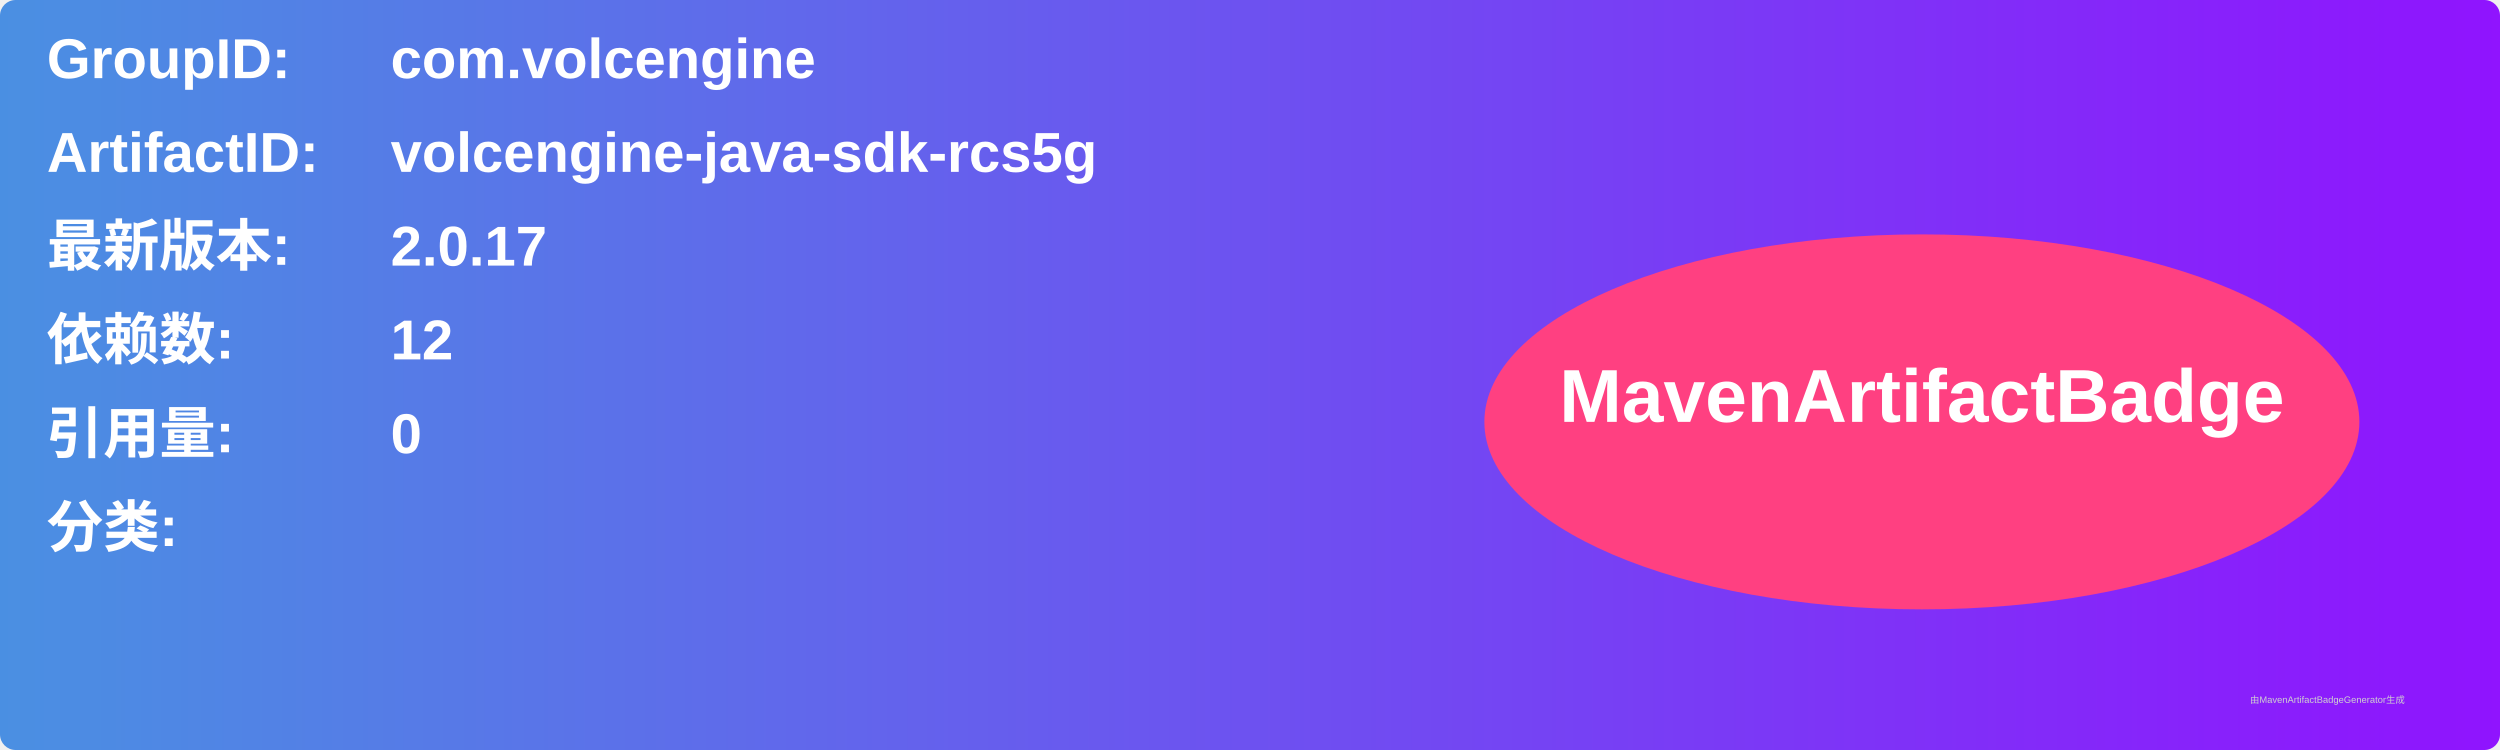
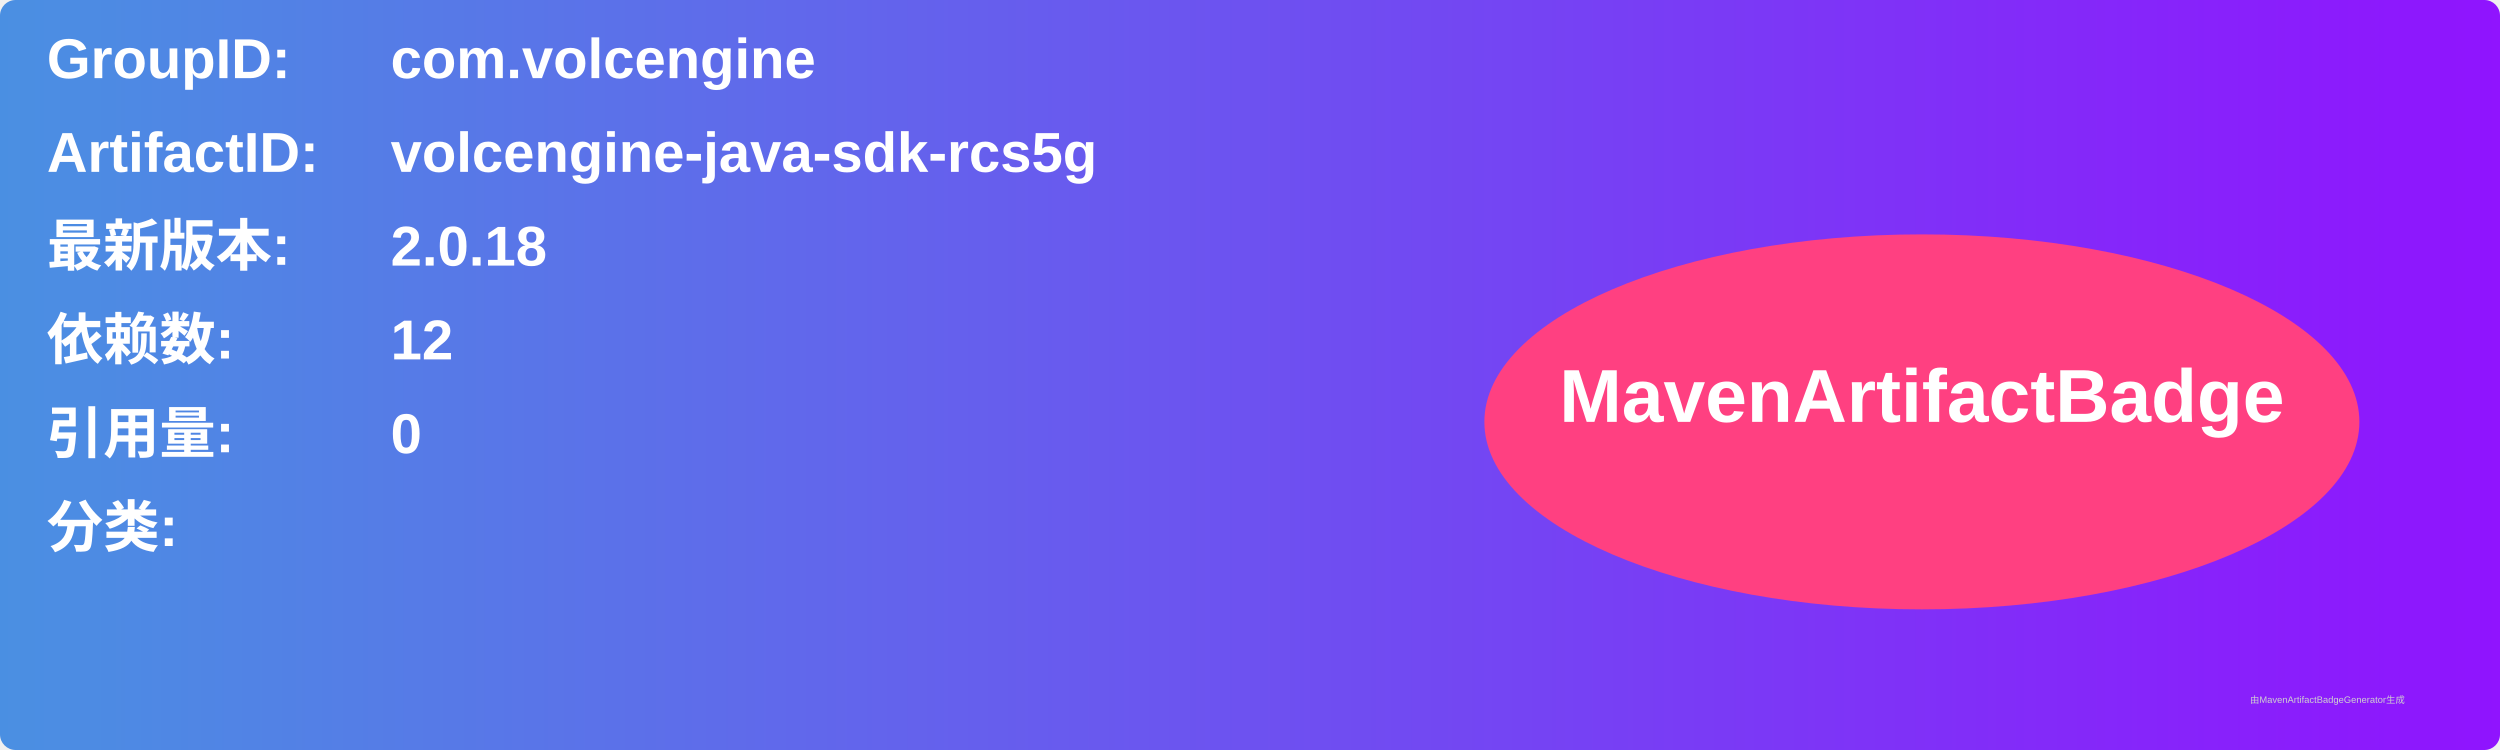
<svg xmlns="http://www.w3.org/2000/svg" width="800" height="240" viewBox="0 0 800 240">
  <linearGradient id="grad" x1="0%" y1="0%" x2="100%" y2="0%">
    <stop offset="0%" stop-color="#4a90e2" />
    <stop offset="100%" stop-color="#9013fe" />
  </linearGradient>
  <rect width="100%" height="100%" rx="5" ry="5" fill="url(#grad)" />
  <g transform="translate(15, 15)">
    <text x="0" y="10" font-family="Arial" font-size="18" fill="white" font-weight="bold" width="260">GroupID:</text>
    <text x="110" y="10" font-family="Arial" font-size="18" fill="white" font-weight="bold" width="460">com.volcengine</text>
    <text x="0" y="40" font-family="Arial" font-size="18" fill="white" font-weight="bold" width="260">ArtifactID:</text>
    <text x="110" y="40" font-family="Arial" font-size="18" fill="white" font-weight="bold" width="460">volcengine-java-sdk-rcs5g</text>
    <text x="0" y="70" font-family="Arial" font-size="18" fill="white" font-weight="bold">最新版本:</text>
    <text x="110" y="70" font-family="Arial" font-size="18" fill="white" font-weight="bold">
-       <tspan font-weight="bold">2.0.17</tspan>
+       <tspan font-weight="bold">2.0.18</tspan>
    </text>
    <text x="0" y="100" font-family="Arial" font-size="18" fill="white" font-weight="bold">依赖数: </text>
    <text x="110" y="100" font-family="Arial" font-size="18" fill="white">
      <tspan font-weight="bold">12</tspan>
    </text>
    <text x="0" y="130" font-family="Arial" font-size="18" fill="white" font-weight="bold">引用量: </text>
    <text x="110" y="130" font-family="Arial" font-size="18" fill="white">
      <tspan font-weight="bold">0</tspan>
    </text>
    <text x="0" y="160" font-family="Arial" font-size="18" fill="white" font-weight="bold">分类:</text>
    <text x="10" y="190" font-family="Arial" font-size="10" fill="white">
      <tspan font-weight="bold" />
    </text>
    <ellipse cx="600" cy="120" rx="140" ry="60" fill="#ff4081" />
    <text x="600" y="120" text-anchor="middle" font-family="Arial" font-size="24" fill="white" font-weight="bold">MavenArtifactBadge</text>
  </g>
  <text x="720" y="225" font-family="Arial" font-size="3" fill="#d0d0d0">由MavenArtifactBadgeGenerator生成</text>
</svg>
